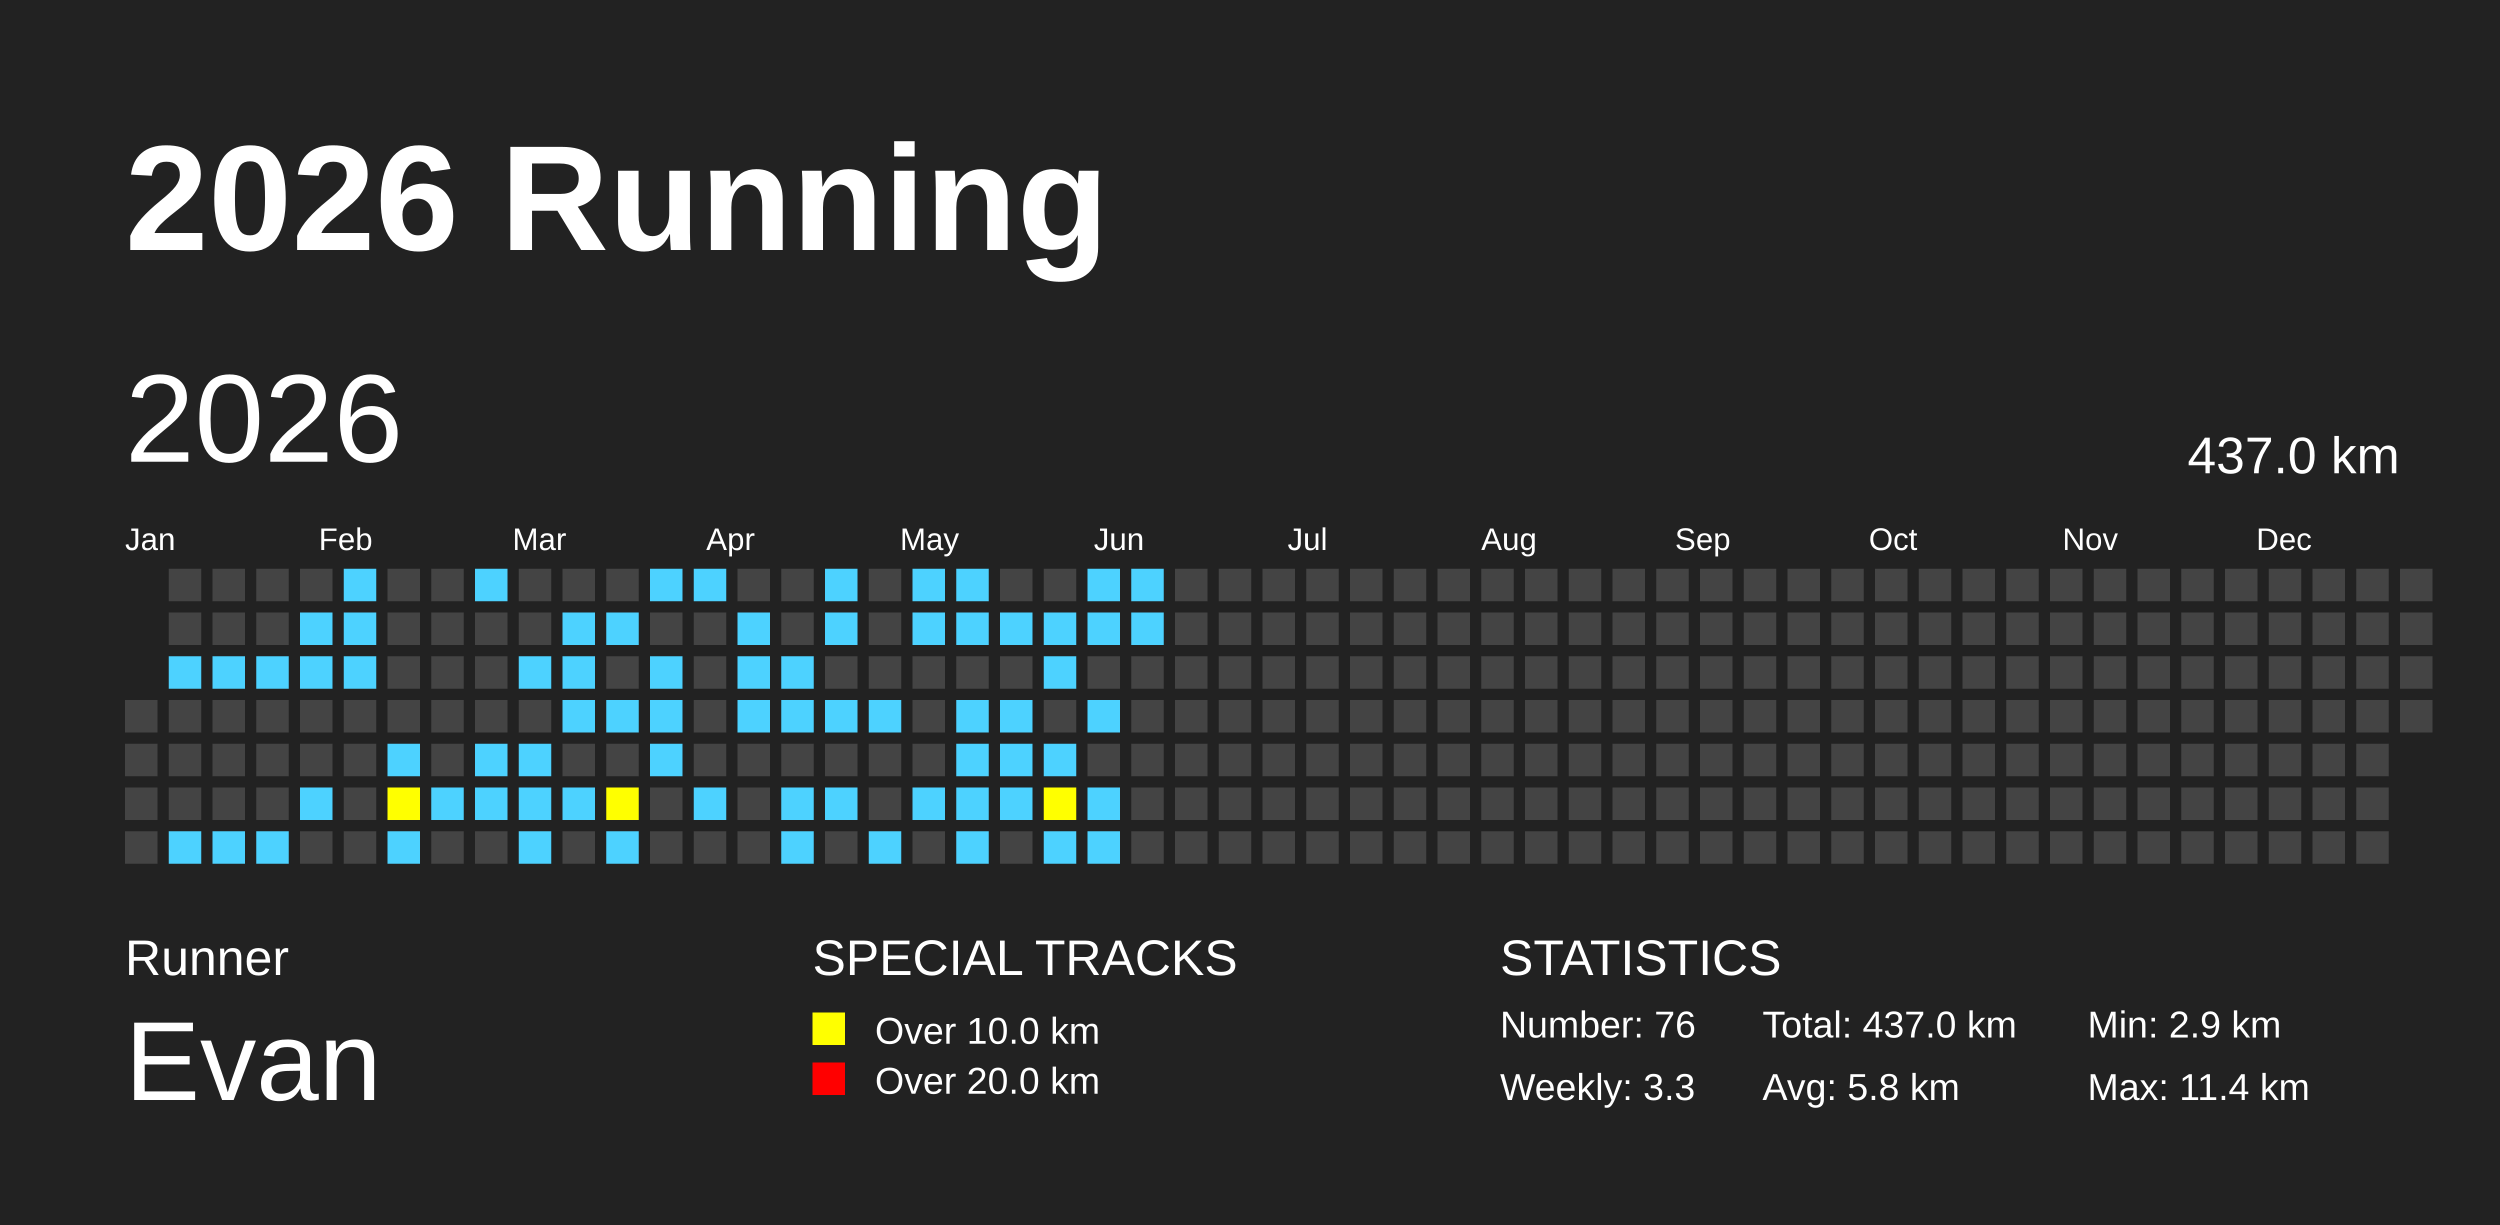
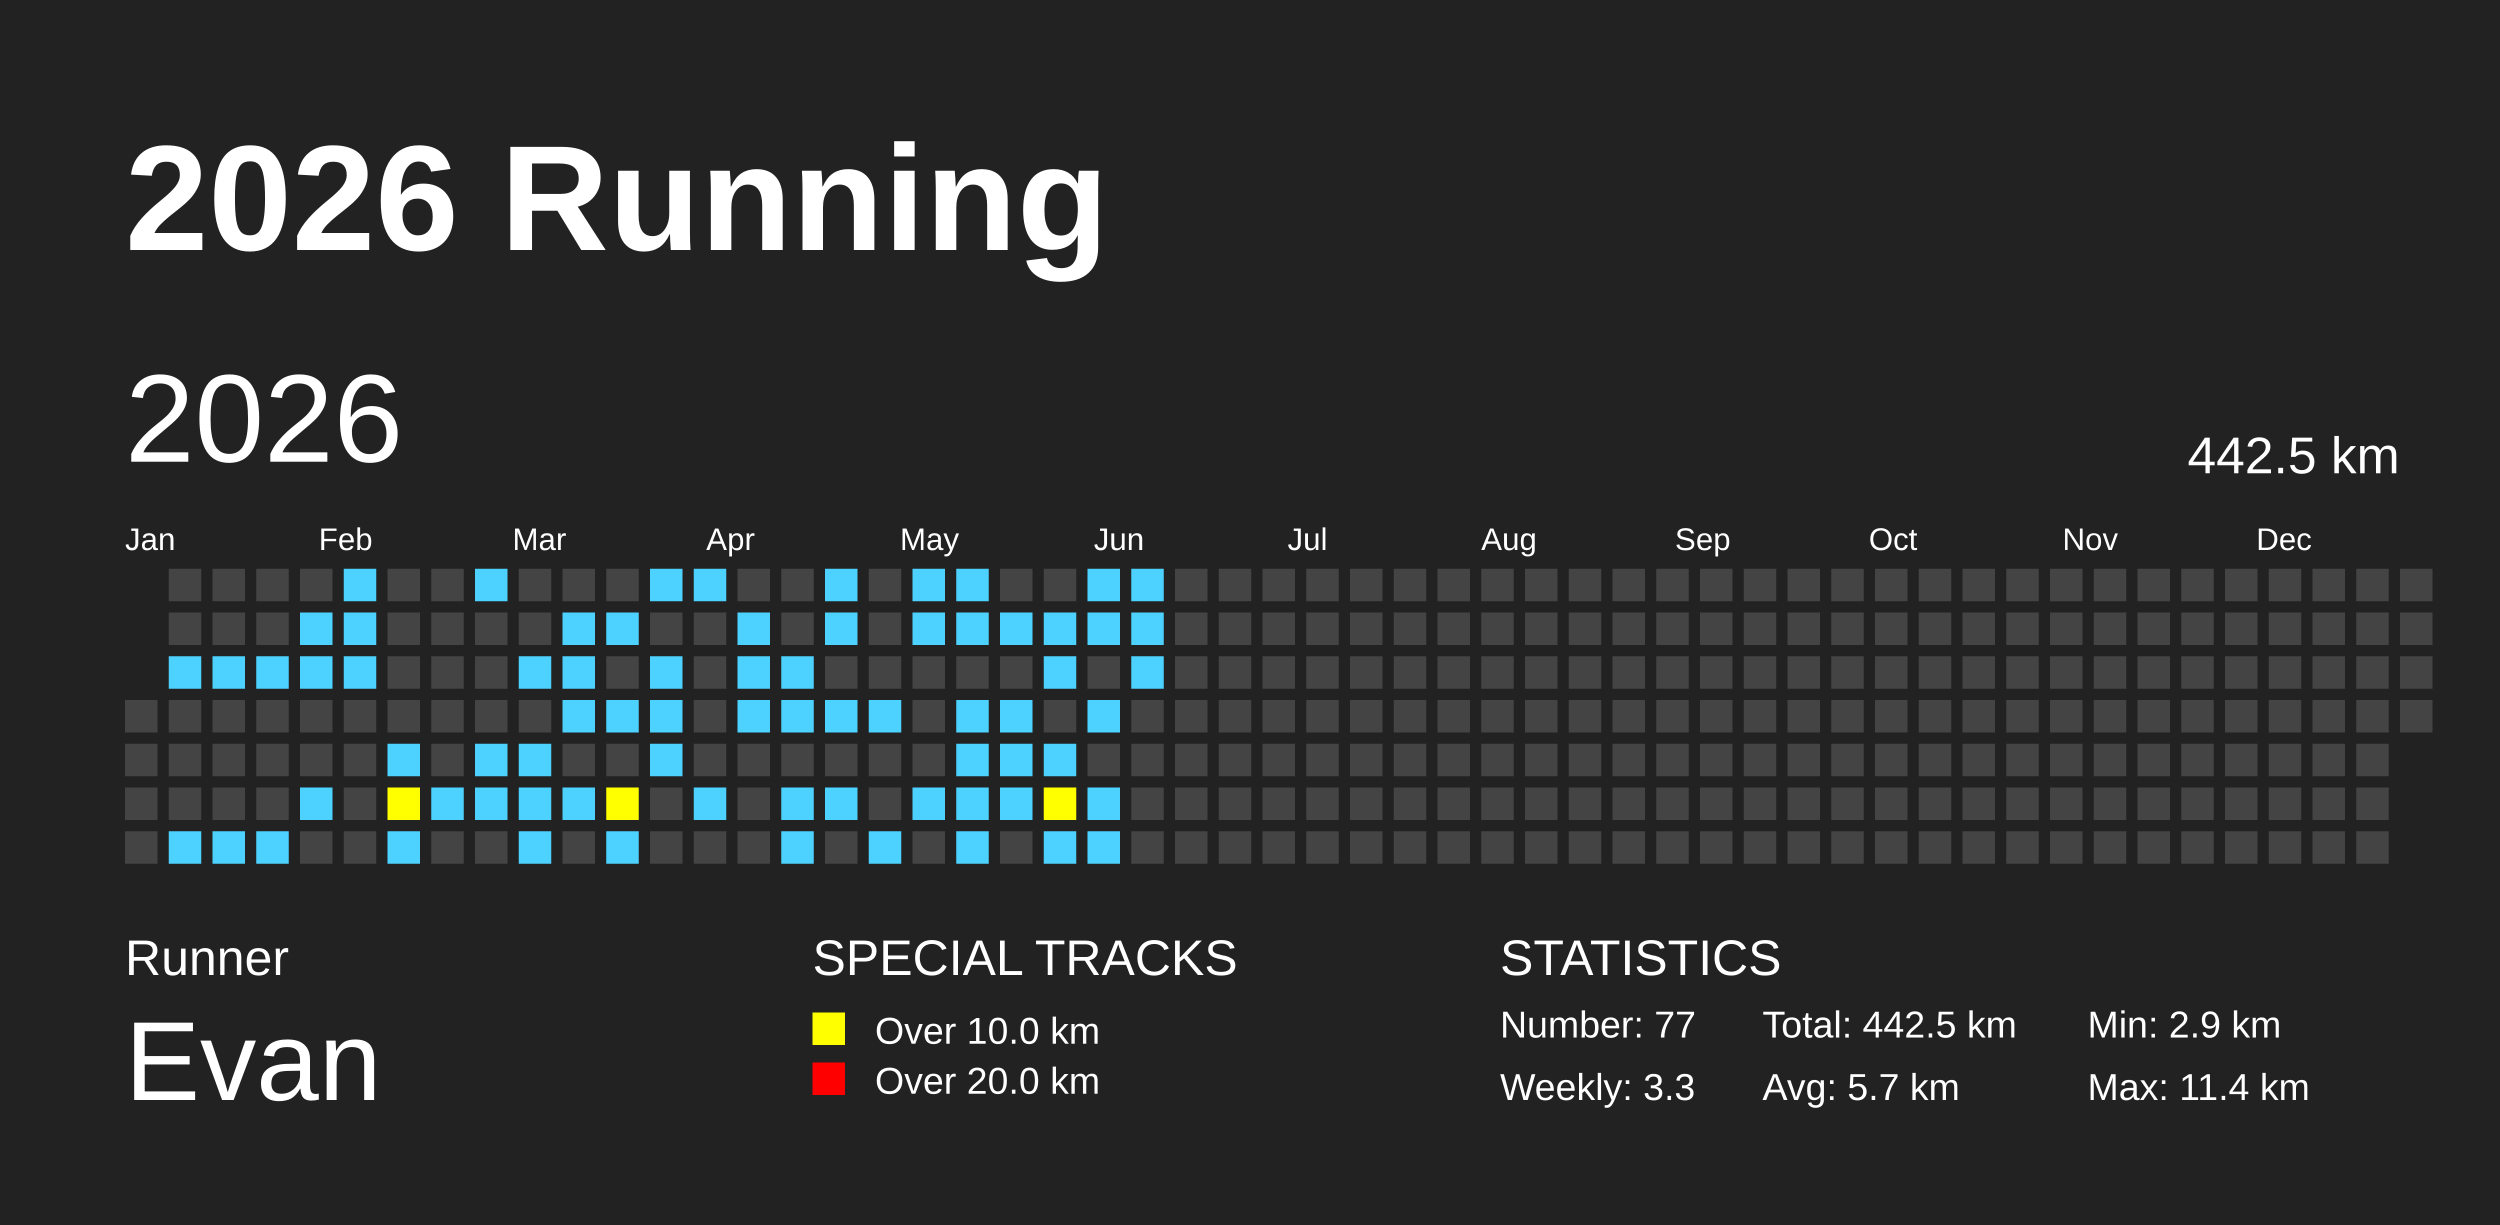
<svg xmlns="http://www.w3.org/2000/svg" baseProfile="full" height="98mm" version="1.1" viewBox="0,0,200,98" width="200mm">
  <defs />
  <rect fill="#222222" height="98" width="200" x="0" y="0" />
  <text fill="#FFFFFF" style="font-size:12px; font-family:Arial; font-weight:bold;" x="10" y="20">2026 Running</text>
  <text fill="#FFFFFF" style="font-size:4px; font-family:Arial" x="10" y="78">Runner</text>
  <text fill="#FFFFFF" style="font-size:9px; font-family:Arial" x="10" y="88">Evan</text>
  <text fill="#FFFFFF" style="font-size:4px; font-family:Arial" x="65" y="78">SPECIAL TRACKS</text>
  <rect fill="yellow" height="2.6" width="2.6" x="65" y="81" />
  <text fill="#FFFFFF" style="font-size:3px; font-family:Arial" x="70" y="83.5">Over 10.0 km</text>
  <rect fill="red" height="2.6" width="2.6" x="65" y="85" />
  <text fill="#FFFFFF" style="font-size:3px; font-family:Arial" x="70" y="87.5">Over 20.0 km</text>
  <text fill="#FFFFFF" style="font-size:4px; font-family:Arial" x="120" y="78">STATISTICS</text>
-   <text fill="#FFFFFF" style="font-size:3px; font-family:Arial" x="120" y="83">Number: 76</text>
+   <text fill="#FFFFFF" style="font-size:3px; font-family:Arial" x="120" y="83">Number: 77</text>
  <text fill="#FFFFFF" style="font-size:3px; font-family:Arial" x="120" y="88">Weekly: 3.3</text>
-   <text fill="#FFFFFF" style="font-size:3px; font-family:Arial" x="141" y="83">Total: 437.0 km</text>
-   <text fill="#FFFFFF" style="font-size:3px; font-family:Arial" x="141" y="88">Avg: 5.8 km</text>
+   <text fill="#FFFFFF" style="font-size:3px; font-family:Arial" x="141" y="83">Total: 442.5 km</text>
+   <text fill="#FFFFFF" style="font-size:3px; font-family:Arial" x="141" y="88">Avg: 5.7 km</text>
  <text fill="#FFFFFF" style="font-size:3px; font-family:Arial" x="167" y="83">Min: 2.9 km</text>
  <text fill="#FFFFFF" style="font-size:3px; font-family:Arial" x="167" y="88">Max: 11.4 km</text>
  <text dominant-baseline="hanging" fill="#FFFFFF" style="font-size:10.0px; font-family:Arial;" x="10" y="30">2026</text>
-   <text dominant-baseline="hanging" fill="#FFFFFF" style="font-size:4.125px; font-family:Arial;" x="175" y="35">437.0 km</text>
+   <text dominant-baseline="hanging" fill="#FFFFFF" style="font-size:4.125px; font-family:Arial;" x="175" y="35">442.5 km</text>
  <text fill="#FFFFFF" style="font-size:2.5px; font-family:Arial" x="10.0" y="44">Jan</text>
  <text fill="#FFFFFF" style="font-size:2.5px; font-family:Arial" x="25.5" y="44">Feb</text>
  <text fill="#FFFFFF" style="font-size:2.5px; font-family:Arial" x="41.0" y="44">Mar</text>
  <text fill="#FFFFFF" style="font-size:2.5px; font-family:Arial" x="56.5" y="44">Apr</text>
  <text fill="#FFFFFF" style="font-size:2.5px; font-family:Arial" x="72.0" y="44">May</text>
  <text fill="#FFFFFF" style="font-size:2.5px; font-family:Arial" x="87.5" y="44">Jun</text>
  <text fill="#FFFFFF" style="font-size:2.5px; font-family:Arial" x="103.0" y="44">Jul</text>
  <text fill="#FFFFFF" style="font-size:2.5px; font-family:Arial" x="118.5" y="44">Aug</text>
  <text fill="#FFFFFF" style="font-size:2.5px; font-family:Arial" x="134.0" y="44">Sep</text>
  <text fill="#FFFFFF" style="font-size:2.5px; font-family:Arial" x="149.5" y="44">Oct</text>
  <text fill="#FFFFFF" style="font-size:2.5px; font-family:Arial" x="165.0" y="44">Nov</text>
  <text fill="#FFFFFF" style="font-size:2.5px; font-family:Arial" x="180.5" y="44">Dec</text>
  <rect fill="#444444" height="2.6" width="2.6" x="10.0" y="56.0" />
  <rect fill="#444444" height="2.6" width="2.6" x="10.0" y="59.5" />
  <rect fill="#444444" height="2.6" width="2.6" x="10.0" y="63.0" />
  <rect fill="#444444" height="2.6" width="2.6" x="10.0" y="66.5" />
  <rect fill="#444444" height="2.6" width="2.6" x="13.5" y="45.5" />
  <rect fill="#444444" height="2.6" width="2.6" x="13.5" y="49.0" />
  <rect fill="#4DD2FF" height="2.6" width="2.6" x="13.5" y="52.5" />
  <rect fill="#444444" height="2.6" width="2.6" x="13.5" y="56.0" />
  <rect fill="#444444" height="2.6" width="2.6" x="13.5" y="59.5" />
  <rect fill="#444444" height="2.6" width="2.6" x="13.5" y="63.0" />
  <rect fill="#4DD2FF" height="2.6" width="2.6" x="13.5" y="66.5" />
  <rect fill="#444444" height="2.6" width="2.6" x="17.0" y="45.5" />
  <rect fill="#444444" height="2.6" width="2.6" x="17.0" y="49.0" />
  <rect fill="#4DD2FF" height="2.6" width="2.6" x="17.0" y="52.5" />
  <rect fill="#444444" height="2.6" width="2.6" x="17.0" y="56.0" />
  <rect fill="#444444" height="2.6" width="2.6" x="17.0" y="59.5" />
  <rect fill="#444444" height="2.6" width="2.6" x="17.0" y="63.0" />
  <rect fill="#4DD2FF" height="2.6" width="2.6" x="17.0" y="66.5" />
  <rect fill="#444444" height="2.6" width="2.6" x="20.5" y="45.5" />
  <rect fill="#444444" height="2.6" width="2.6" x="20.5" y="49.0" />
  <rect fill="#4DD2FF" height="2.6" width="2.6" x="20.5" y="52.5" />
  <rect fill="#444444" height="2.6" width="2.6" x="20.5" y="56.0" />
  <rect fill="#444444" height="2.6" width="2.6" x="20.5" y="59.5" />
  <rect fill="#444444" height="2.6" width="2.6" x="20.5" y="63.0" />
  <rect fill="#4DD2FF" height="2.6" width="2.6" x="20.5" y="66.5" />
  <rect fill="#444444" height="2.6" width="2.6" x="24.0" y="45.5" />
  <rect fill="#4DD2FF" height="2.6" width="2.6" x="24.0" y="49.0" />
  <rect fill="#4DD2FF" height="2.6" width="2.6" x="24.0" y="52.5" />
  <rect fill="#444444" height="2.6" width="2.6" x="24.0" y="56.0" />
  <rect fill="#444444" height="2.6" width="2.6" x="24.0" y="59.5" />
  <rect fill="#4DD2FF" height="2.6" width="2.6" x="24.0" y="63.0" />
  <rect fill="#444444" height="2.6" width="2.6" x="24.0" y="66.5" />
  <rect fill="#4DD2FF" height="2.6" width="2.6" x="27.5" y="45.5" />
  <rect fill="#4DD2FF" height="2.6" width="2.6" x="27.5" y="49.0" />
  <rect fill="#4DD2FF" height="2.6" width="2.6" x="27.5" y="52.5" />
  <rect fill="#444444" height="2.6" width="2.6" x="27.5" y="56.0" />
  <rect fill="#444444" height="2.6" width="2.6" x="27.5" y="59.5" />
  <rect fill="#444444" height="2.6" width="2.6" x="27.5" y="63.0" />
  <rect fill="#444444" height="2.6" width="2.6" x="27.5" y="66.5" />
  <rect fill="#444444" height="2.6" width="2.6" x="31.0" y="45.5" />
  <rect fill="#444444" height="2.6" width="2.6" x="31.0" y="49.0" />
  <rect fill="#444444" height="2.6" width="2.6" x="31.0" y="52.5" />
  <rect fill="#444444" height="2.6" width="2.6" x="31.0" y="56.0" />
  <rect fill="#4DD2FF" height="2.6" width="2.6" x="31.0" y="59.5" />
  <rect fill="yellow" height="2.6" width="2.6" x="31.0" y="63.0" />
  <rect fill="#4DD2FF" height="2.6" width="2.6" x="31.0" y="66.5" />
  <rect fill="#444444" height="2.6" width="2.6" x="34.5" y="45.5" />
  <rect fill="#444444" height="2.6" width="2.6" x="34.5" y="49.0" />
  <rect fill="#444444" height="2.6" width="2.6" x="34.5" y="52.5" />
  <rect fill="#444444" height="2.6" width="2.6" x="34.5" y="56.0" />
  <rect fill="#444444" height="2.6" width="2.6" x="34.5" y="59.5" />
  <rect fill="#4DD2FF" height="2.6" width="2.6" x="34.5" y="63.0" />
  <rect fill="#444444" height="2.6" width="2.6" x="34.5" y="66.5" />
  <rect fill="#4DD2FF" height="2.6" width="2.6" x="38.0" y="45.5" />
  <rect fill="#444444" height="2.6" width="2.6" x="38.0" y="49.0" />
  <rect fill="#444444" height="2.6" width="2.6" x="38.0" y="52.5" />
  <rect fill="#444444" height="2.6" width="2.6" x="38.0" y="56.0" />
  <rect fill="#4DD2FF" height="2.6" width="2.6" x="38.0" y="59.5" />
  <rect fill="#4DD2FF" height="2.6" width="2.6" x="38.0" y="63.0" />
  <rect fill="#444444" height="2.6" width="2.6" x="38.0" y="66.5" />
  <rect fill="#444444" height="2.6" width="2.6" x="41.5" y="45.5" />
  <rect fill="#444444" height="2.6" width="2.6" x="41.5" y="49.0" />
  <rect fill="#4DD2FF" height="2.6" width="2.6" x="41.5" y="52.5" />
  <rect fill="#444444" height="2.6" width="2.6" x="41.5" y="56.0" />
  <rect fill="#4DD2FF" height="2.6" width="2.6" x="41.5" y="59.5" />
  <rect fill="#4DD2FF" height="2.6" width="2.6" x="41.5" y="63.0" />
  <rect fill="#4DD2FF" height="2.6" width="2.6" x="41.5" y="66.5" />
  <rect fill="#444444" height="2.6" width="2.6" x="45.0" y="45.5" />
  <rect fill="#4DD2FF" height="2.6" width="2.6" x="45.0" y="49.0" />
  <rect fill="#4DD2FF" height="2.6" width="2.6" x="45.0" y="52.5" />
  <rect fill="#4DD2FF" height="2.6" width="2.6" x="45.0" y="56.0" />
  <rect fill="#444444" height="2.6" width="2.6" x="45.0" y="59.5" />
  <rect fill="#4DD2FF" height="2.6" width="2.6" x="45.0" y="63.0" />
  <rect fill="#444444" height="2.6" width="2.6" x="45.0" y="66.5" />
  <rect fill="#444444" height="2.6" width="2.6" x="48.5" y="45.5" />
  <rect fill="#4DD2FF" height="2.6" width="2.6" x="48.5" y="49.0" />
  <rect fill="#444444" height="2.6" width="2.6" x="48.5" y="52.5" />
  <rect fill="#4DD2FF" height="2.6" width="2.6" x="48.5" y="56.0" />
  <rect fill="#444444" height="2.6" width="2.6" x="48.5" y="59.5" />
  <rect fill="yellow" height="2.6" width="2.6" x="48.5" y="63.0" />
  <rect fill="#4DD2FF" height="2.6" width="2.6" x="48.5" y="66.5" />
  <rect fill="#4DD2FF" height="2.6" width="2.6" x="52.0" y="45.5" />
  <rect fill="#444444" height="2.6" width="2.6" x="52.0" y="49.0" />
  <rect fill="#4DD2FF" height="2.6" width="2.6" x="52.0" y="52.5" />
  <rect fill="#4DD2FF" height="2.6" width="2.6" x="52.0" y="56.0" />
  <rect fill="#4DD2FF" height="2.6" width="2.6" x="52.0" y="59.5" />
  <rect fill="#444444" height="2.6" width="2.6" x="52.0" y="63.0" />
  <rect fill="#444444" height="2.6" width="2.6" x="52.0" y="66.5" />
  <rect fill="#4DD2FF" height="2.6" width="2.6" x="55.5" y="45.5" />
  <rect fill="#444444" height="2.6" width="2.6" x="55.5" y="49.0" />
  <rect fill="#444444" height="2.6" width="2.6" x="55.5" y="52.5" />
  <rect fill="#444444" height="2.6" width="2.6" x="55.5" y="56.0" />
  <rect fill="#444444" height="2.6" width="2.6" x="55.5" y="59.5" />
  <rect fill="#4DD2FF" height="2.6" width="2.6" x="55.5" y="63.0" />
  <rect fill="#444444" height="2.6" width="2.6" x="55.5" y="66.5" />
  <rect fill="#444444" height="2.6" width="2.6" x="59.0" y="45.5" />
  <rect fill="#4DD2FF" height="2.6" width="2.6" x="59.0" y="49.0" />
  <rect fill="#4DD2FF" height="2.6" width="2.6" x="59.0" y="52.5" />
  <rect fill="#4DD2FF" height="2.6" width="2.6" x="59.0" y="56.0" />
  <rect fill="#444444" height="2.6" width="2.6" x="59.0" y="59.5" />
  <rect fill="#444444" height="2.6" width="2.6" x="59.0" y="63.0" />
  <rect fill="#444444" height="2.6" width="2.6" x="59.0" y="66.5" />
  <rect fill="#444444" height="2.6" width="2.6" x="62.5" y="45.5" />
  <rect fill="#444444" height="2.6" width="2.6" x="62.5" y="49.0" />
  <rect fill="#4DD2FF" height="2.6" width="2.6" x="62.5" y="52.5" />
  <rect fill="#4DD2FF" height="2.6" width="2.6" x="62.5" y="56.0" />
  <rect fill="#444444" height="2.6" width="2.6" x="62.5" y="59.5" />
  <rect fill="#4DD2FF" height="2.6" width="2.6" x="62.5" y="63.0" />
  <rect fill="#4DD2FF" height="2.6" width="2.6" x="62.5" y="66.5" />
  <rect fill="#4DD2FF" height="2.6" width="2.6" x="66.0" y="45.5" />
  <rect fill="#4DD2FF" height="2.6" width="2.6" x="66.0" y="49.0" />
  <rect fill="#444444" height="2.6" width="2.6" x="66.0" y="52.5" />
  <rect fill="#4DD2FF" height="2.6" width="2.6" x="66.0" y="56.0" />
  <rect fill="#444444" height="2.6" width="2.6" x="66.0" y="59.5" />
  <rect fill="#4DD2FF" height="2.6" width="2.6" x="66.0" y="63.0" />
  <rect fill="#444444" height="2.6" width="2.6" x="66.0" y="66.5" />
  <rect fill="#444444" height="2.6" width="2.6" x="69.5" y="45.5" />
  <rect fill="#444444" height="2.6" width="2.6" x="69.5" y="49.0" />
  <rect fill="#444444" height="2.6" width="2.6" x="69.5" y="52.5" />
  <rect fill="#4DD2FF" height="2.6" width="2.6" x="69.5" y="56.0" />
  <rect fill="#444444" height="2.6" width="2.6" x="69.5" y="59.5" />
  <rect fill="#444444" height="2.6" width="2.6" x="69.5" y="63.0" />
  <rect fill="#4DD2FF" height="2.6" width="2.6" x="69.5" y="66.5" />
  <rect fill="#4DD2FF" height="2.6" width="2.6" x="73.0" y="45.5" />
  <rect fill="#4DD2FF" height="2.6" width="2.6" x="73.0" y="49.0" />
  <rect fill="#444444" height="2.6" width="2.6" x="73.0" y="52.5" />
  <rect fill="#444444" height="2.6" width="2.6" x="73.0" y="56.0" />
  <rect fill="#444444" height="2.6" width="2.6" x="73.0" y="59.5" />
  <rect fill="#4DD2FF" height="2.6" width="2.6" x="73.0" y="63.0" />
  <rect fill="#444444" height="2.6" width="2.6" x="73.0" y="66.5" />
  <rect fill="#4DD2FF" height="2.6" width="2.6" x="76.5" y="45.5" />
  <rect fill="#4DD2FF" height="2.6" width="2.6" x="76.5" y="49.0" />
  <rect fill="#444444" height="2.6" width="2.6" x="76.5" y="52.5" />
  <rect fill="#4DD2FF" height="2.6" width="2.6" x="76.5" y="56.0" />
  <rect fill="#4DD2FF" height="2.6" width="2.6" x="76.5" y="59.5" />
  <rect fill="#4DD2FF" height="2.6" width="2.6" x="76.5" y="63.0" />
  <rect fill="#4DD2FF" height="2.6" width="2.6" x="76.5" y="66.5" />
  <rect fill="#444444" height="2.6" width="2.6" x="80.0" y="45.5" />
  <rect fill="#4DD2FF" height="2.6" width="2.6" x="80.0" y="49.0" />
  <rect fill="#444444" height="2.6" width="2.6" x="80.0" y="52.5" />
  <rect fill="#4DD2FF" height="2.6" width="2.6" x="80.0" y="56.0" />
  <rect fill="#4DD2FF" height="2.6" width="2.6" x="80.0" y="59.5" />
  <rect fill="#4DD2FF" height="2.6" width="2.6" x="80.0" y="63.0" />
  <rect fill="#444444" height="2.6" width="2.6" x="80.0" y="66.5" />
  <rect fill="#444444" height="2.6" width="2.6" x="83.5" y="45.5" />
  <rect fill="#4DD2FF" height="2.6" width="2.6" x="83.5" y="49.0" />
  <rect fill="#4DD2FF" height="2.6" width="2.6" x="83.5" y="52.5" />
  <rect fill="#444444" height="2.6" width="2.6" x="83.5" y="56.0" />
  <rect fill="#4DD2FF" height="2.6" width="2.6" x="83.5" y="59.5" />
  <rect fill="yellow" height="2.6" width="2.6" x="83.5" y="63.0" />
  <rect fill="#4DD2FF" height="2.6" width="2.6" x="83.5" y="66.5" />
  <rect fill="#4DD2FF" height="2.6" width="2.6" x="87.0" y="45.5" />
  <rect fill="#4DD2FF" height="2.6" width="2.6" x="87.0" y="49.0" />
  <rect fill="#444444" height="2.6" width="2.6" x="87.0" y="52.5" />
  <rect fill="#4DD2FF" height="2.6" width="2.6" x="87.0" y="56.0" />
  <rect fill="#444444" height="2.6" width="2.6" x="87.0" y="59.5" />
  <rect fill="#4DD2FF" height="2.6" width="2.6" x="87.0" y="63.0" />
  <rect fill="#4DD2FF" height="2.6" width="2.6" x="87.0" y="66.5" />
  <rect fill="#4DD2FF" height="2.6" width="2.6" x="90.5" y="45.5" />
  <rect fill="#4DD2FF" height="2.6" width="2.6" x="90.5" y="49.0" />
-   <rect fill="#444444" height="2.6" width="2.6" x="90.5" y="52.5" />
+   <rect fill="#4DD2FF" height="2.6" width="2.6" x="90.5" y="52.5" />
  <rect fill="#444444" height="2.6" width="2.6" x="90.5" y="56.0" />
  <rect fill="#444444" height="2.6" width="2.6" x="90.5" y="59.5" />
  <rect fill="#444444" height="2.6" width="2.6" x="90.5" y="63.0" />
  <rect fill="#444444" height="2.6" width="2.6" x="90.5" y="66.5" />
  <rect fill="#444444" height="2.6" width="2.6" x="94.0" y="45.5" />
  <rect fill="#444444" height="2.6" width="2.6" x="94.0" y="49.0" />
  <rect fill="#444444" height="2.6" width="2.6" x="94.0" y="52.5" />
  <rect fill="#444444" height="2.6" width="2.6" x="94.0" y="56.0" />
  <rect fill="#444444" height="2.6" width="2.6" x="94.0" y="59.5" />
  <rect fill="#444444" height="2.6" width="2.6" x="94.0" y="63.0" />
  <rect fill="#444444" height="2.6" width="2.6" x="94.0" y="66.5" />
  <rect fill="#444444" height="2.6" width="2.6" x="97.5" y="45.5" />
  <rect fill="#444444" height="2.6" width="2.6" x="97.5" y="49.0" />
  <rect fill="#444444" height="2.6" width="2.6" x="97.5" y="52.5" />
  <rect fill="#444444" height="2.6" width="2.6" x="97.5" y="56.0" />
  <rect fill="#444444" height="2.6" width="2.6" x="97.5" y="59.5" />
  <rect fill="#444444" height="2.6" width="2.6" x="97.5" y="63.0" />
  <rect fill="#444444" height="2.6" width="2.6" x="97.5" y="66.5" />
  <rect fill="#444444" height="2.6" width="2.6" x="101.0" y="45.5" />
  <rect fill="#444444" height="2.6" width="2.6" x="101.0" y="49.0" />
  <rect fill="#444444" height="2.6" width="2.6" x="101.0" y="52.5" />
  <rect fill="#444444" height="2.6" width="2.6" x="101.0" y="56.0" />
  <rect fill="#444444" height="2.6" width="2.6" x="101.0" y="59.5" />
  <rect fill="#444444" height="2.6" width="2.6" x="101.0" y="63.0" />
  <rect fill="#444444" height="2.6" width="2.6" x="101.0" y="66.5" />
  <rect fill="#444444" height="2.6" width="2.6" x="104.5" y="45.5" />
  <rect fill="#444444" height="2.6" width="2.6" x="104.5" y="49.0" />
  <rect fill="#444444" height="2.6" width="2.6" x="104.5" y="52.5" />
  <rect fill="#444444" height="2.6" width="2.6" x="104.5" y="56.0" />
  <rect fill="#444444" height="2.6" width="2.6" x="104.5" y="59.5" />
  <rect fill="#444444" height="2.6" width="2.6" x="104.5" y="63.0" />
  <rect fill="#444444" height="2.6" width="2.6" x="104.5" y="66.5" />
  <rect fill="#444444" height="2.6" width="2.6" x="108.0" y="45.5" />
  <rect fill="#444444" height="2.6" width="2.6" x="108.0" y="49.0" />
  <rect fill="#444444" height="2.6" width="2.6" x="108.0" y="52.5" />
  <rect fill="#444444" height="2.6" width="2.6" x="108.0" y="56.0" />
  <rect fill="#444444" height="2.6" width="2.6" x="108.0" y="59.5" />
  <rect fill="#444444" height="2.6" width="2.6" x="108.0" y="63.0" />
  <rect fill="#444444" height="2.6" width="2.6" x="108.0" y="66.5" />
  <rect fill="#444444" height="2.6" width="2.6" x="111.5" y="45.5" />
  <rect fill="#444444" height="2.6" width="2.6" x="111.5" y="49.0" />
  <rect fill="#444444" height="2.6" width="2.6" x="111.5" y="52.5" />
  <rect fill="#444444" height="2.6" width="2.6" x="111.5" y="56.0" />
  <rect fill="#444444" height="2.6" width="2.6" x="111.5" y="59.5" />
  <rect fill="#444444" height="2.6" width="2.6" x="111.5" y="63.0" />
  <rect fill="#444444" height="2.6" width="2.6" x="111.5" y="66.5" />
  <rect fill="#444444" height="2.6" width="2.6" x="115.0" y="45.5" />
  <rect fill="#444444" height="2.6" width="2.6" x="115.0" y="49.0" />
  <rect fill="#444444" height="2.6" width="2.6" x="115.0" y="52.5" />
  <rect fill="#444444" height="2.6" width="2.6" x="115.0" y="56.0" />
  <rect fill="#444444" height="2.6" width="2.6" x="115.0" y="59.5" />
  <rect fill="#444444" height="2.6" width="2.6" x="115.0" y="63.0" />
  <rect fill="#444444" height="2.6" width="2.6" x="115.0" y="66.5" />
  <rect fill="#444444" height="2.6" width="2.6" x="118.5" y="45.5" />
  <rect fill="#444444" height="2.6" width="2.6" x="118.5" y="49.0" />
  <rect fill="#444444" height="2.6" width="2.6" x="118.5" y="52.5" />
  <rect fill="#444444" height="2.6" width="2.6" x="118.5" y="56.0" />
  <rect fill="#444444" height="2.6" width="2.6" x="118.5" y="59.5" />
  <rect fill="#444444" height="2.6" width="2.6" x="118.5" y="63.0" />
  <rect fill="#444444" height="2.6" width="2.6" x="118.5" y="66.5" />
  <rect fill="#444444" height="2.6" width="2.6" x="122.0" y="45.5" />
  <rect fill="#444444" height="2.6" width="2.6" x="122.0" y="49.0" />
  <rect fill="#444444" height="2.6" width="2.6" x="122.0" y="52.5" />
  <rect fill="#444444" height="2.6" width="2.6" x="122.0" y="56.0" />
  <rect fill="#444444" height="2.6" width="2.6" x="122.0" y="59.5" />
  <rect fill="#444444" height="2.6" width="2.6" x="122.0" y="63.0" />
  <rect fill="#444444" height="2.6" width="2.6" x="122.0" y="66.5" />
  <rect fill="#444444" height="2.6" width="2.6" x="125.5" y="45.5" />
  <rect fill="#444444" height="2.6" width="2.6" x="125.5" y="49.0" />
  <rect fill="#444444" height="2.6" width="2.6" x="125.5" y="52.5" />
  <rect fill="#444444" height="2.6" width="2.6" x="125.5" y="56.0" />
  <rect fill="#444444" height="2.6" width="2.6" x="125.5" y="59.5" />
  <rect fill="#444444" height="2.6" width="2.6" x="125.5" y="63.0" />
  <rect fill="#444444" height="2.6" width="2.6" x="125.5" y="66.5" />
  <rect fill="#444444" height="2.6" width="2.6" x="129.0" y="45.5" />
  <rect fill="#444444" height="2.6" width="2.6" x="129.0" y="49.0" />
  <rect fill="#444444" height="2.6" width="2.6" x="129.0" y="52.5" />
  <rect fill="#444444" height="2.6" width="2.6" x="129.0" y="56.0" />
  <rect fill="#444444" height="2.6" width="2.6" x="129.0" y="59.5" />
  <rect fill="#444444" height="2.6" width="2.6" x="129.0" y="63.0" />
  <rect fill="#444444" height="2.6" width="2.6" x="129.0" y="66.5" />
  <rect fill="#444444" height="2.6" width="2.6" x="132.5" y="45.5" />
  <rect fill="#444444" height="2.6" width="2.6" x="132.5" y="49.0" />
  <rect fill="#444444" height="2.6" width="2.6" x="132.5" y="52.5" />
  <rect fill="#444444" height="2.6" width="2.6" x="132.5" y="56.0" />
  <rect fill="#444444" height="2.6" width="2.6" x="132.5" y="59.5" />
  <rect fill="#444444" height="2.6" width="2.6" x="132.5" y="63.0" />
  <rect fill="#444444" height="2.6" width="2.6" x="132.5" y="66.5" />
  <rect fill="#444444" height="2.6" width="2.6" x="136.0" y="45.5" />
  <rect fill="#444444" height="2.6" width="2.6" x="136.0" y="49.0" />
  <rect fill="#444444" height="2.6" width="2.6" x="136.0" y="52.5" />
  <rect fill="#444444" height="2.6" width="2.6" x="136.0" y="56.0" />
  <rect fill="#444444" height="2.6" width="2.6" x="136.0" y="59.5" />
  <rect fill="#444444" height="2.6" width="2.6" x="136.0" y="63.0" />
  <rect fill="#444444" height="2.6" width="2.6" x="136.0" y="66.5" />
  <rect fill="#444444" height="2.6" width="2.6" x="139.5" y="45.5" />
  <rect fill="#444444" height="2.6" width="2.6" x="139.5" y="49.0" />
  <rect fill="#444444" height="2.6" width="2.6" x="139.5" y="52.5" />
  <rect fill="#444444" height="2.6" width="2.6" x="139.5" y="56.0" />
  <rect fill="#444444" height="2.6" width="2.6" x="139.5" y="59.5" />
  <rect fill="#444444" height="2.6" width="2.6" x="139.5" y="63.0" />
  <rect fill="#444444" height="2.6" width="2.6" x="139.5" y="66.5" />
  <rect fill="#444444" height="2.6" width="2.6" x="143.0" y="45.5" />
  <rect fill="#444444" height="2.6" width="2.6" x="143.0" y="49.0" />
  <rect fill="#444444" height="2.6" width="2.6" x="143.0" y="52.5" />
  <rect fill="#444444" height="2.6" width="2.6" x="143.0" y="56.0" />
  <rect fill="#444444" height="2.6" width="2.6" x="143.0" y="59.5" />
  <rect fill="#444444" height="2.6" width="2.6" x="143.0" y="63.0" />
  <rect fill="#444444" height="2.6" width="2.6" x="143.0" y="66.5" />
  <rect fill="#444444" height="2.6" width="2.6" x="146.5" y="45.5" />
  <rect fill="#444444" height="2.6" width="2.6" x="146.5" y="49.0" />
  <rect fill="#444444" height="2.6" width="2.6" x="146.5" y="52.5" />
  <rect fill="#444444" height="2.6" width="2.6" x="146.5" y="56.0" />
  <rect fill="#444444" height="2.6" width="2.6" x="146.5" y="59.5" />
  <rect fill="#444444" height="2.6" width="2.6" x="146.5" y="63.0" />
  <rect fill="#444444" height="2.6" width="2.6" x="146.5" y="66.5" />
  <rect fill="#444444" height="2.6" width="2.6" x="150.0" y="45.5" />
  <rect fill="#444444" height="2.6" width="2.6" x="150.0" y="49.0" />
  <rect fill="#444444" height="2.6" width="2.6" x="150.0" y="52.5" />
  <rect fill="#444444" height="2.6" width="2.6" x="150.0" y="56.0" />
  <rect fill="#444444" height="2.6" width="2.6" x="150.0" y="59.5" />
  <rect fill="#444444" height="2.6" width="2.6" x="150.0" y="63.0" />
  <rect fill="#444444" height="2.6" width="2.6" x="150.0" y="66.5" />
  <rect fill="#444444" height="2.6" width="2.6" x="153.5" y="45.5" />
  <rect fill="#444444" height="2.6" width="2.6" x="153.5" y="49.0" />
  <rect fill="#444444" height="2.6" width="2.6" x="153.5" y="52.5" />
  <rect fill="#444444" height="2.6" width="2.6" x="153.5" y="56.0" />
  <rect fill="#444444" height="2.6" width="2.6" x="153.5" y="59.5" />
  <rect fill="#444444" height="2.6" width="2.6" x="153.5" y="63.0" />
  <rect fill="#444444" height="2.6" width="2.6" x="153.5" y="66.5" />
  <rect fill="#444444" height="2.6" width="2.6" x="157.0" y="45.5" />
  <rect fill="#444444" height="2.6" width="2.6" x="157.0" y="49.0" />
  <rect fill="#444444" height="2.6" width="2.6" x="157.0" y="52.5" />
  <rect fill="#444444" height="2.6" width="2.6" x="157.0" y="56.0" />
  <rect fill="#444444" height="2.6" width="2.6" x="157.0" y="59.5" />
  <rect fill="#444444" height="2.6" width="2.6" x="157.0" y="63.0" />
  <rect fill="#444444" height="2.6" width="2.6" x="157.0" y="66.5" />
  <rect fill="#444444" height="2.6" width="2.6" x="160.5" y="45.5" />
  <rect fill="#444444" height="2.6" width="2.6" x="160.5" y="49.0" />
  <rect fill="#444444" height="2.6" width="2.6" x="160.5" y="52.5" />
  <rect fill="#444444" height="2.6" width="2.6" x="160.5" y="56.0" />
  <rect fill="#444444" height="2.6" width="2.6" x="160.5" y="59.5" />
  <rect fill="#444444" height="2.6" width="2.6" x="160.5" y="63.0" />
  <rect fill="#444444" height="2.6" width="2.6" x="160.5" y="66.5" />
  <rect fill="#444444" height="2.6" width="2.6" x="164.0" y="45.5" />
  <rect fill="#444444" height="2.6" width="2.6" x="164.0" y="49.0" />
  <rect fill="#444444" height="2.6" width="2.6" x="164.0" y="52.5" />
  <rect fill="#444444" height="2.6" width="2.6" x="164.0" y="56.0" />
  <rect fill="#444444" height="2.6" width="2.6" x="164.0" y="59.5" />
  <rect fill="#444444" height="2.6" width="2.6" x="164.0" y="63.0" />
  <rect fill="#444444" height="2.6" width="2.6" x="164.0" y="66.5" />
  <rect fill="#444444" height="2.6" width="2.6" x="167.5" y="45.5" />
  <rect fill="#444444" height="2.6" width="2.6" x="167.5" y="49.0" />
  <rect fill="#444444" height="2.6" width="2.6" x="167.5" y="52.5" />
  <rect fill="#444444" height="2.6" width="2.6" x="167.5" y="56.0" />
  <rect fill="#444444" height="2.6" width="2.6" x="167.5" y="59.5" />
  <rect fill="#444444" height="2.6" width="2.6" x="167.5" y="63.0" />
  <rect fill="#444444" height="2.6" width="2.6" x="167.5" y="66.5" />
  <rect fill="#444444" height="2.6" width="2.6" x="171.0" y="45.5" />
  <rect fill="#444444" height="2.6" width="2.6" x="171.0" y="49.0" />
  <rect fill="#444444" height="2.6" width="2.6" x="171.0" y="52.5" />
  <rect fill="#444444" height="2.6" width="2.6" x="171.0" y="56.0" />
  <rect fill="#444444" height="2.6" width="2.6" x="171.0" y="59.5" />
  <rect fill="#444444" height="2.6" width="2.6" x="171.0" y="63.0" />
  <rect fill="#444444" height="2.6" width="2.6" x="171.0" y="66.5" />
  <rect fill="#444444" height="2.6" width="2.6" x="174.5" y="45.5" />
  <rect fill="#444444" height="2.6" width="2.6" x="174.5" y="49.0" />
  <rect fill="#444444" height="2.6" width="2.6" x="174.5" y="52.5" />
  <rect fill="#444444" height="2.6" width="2.6" x="174.5" y="56.0" />
  <rect fill="#444444" height="2.6" width="2.6" x="174.5" y="59.5" />
  <rect fill="#444444" height="2.6" width="2.6" x="174.5" y="63.0" />
  <rect fill="#444444" height="2.6" width="2.6" x="174.5" y="66.5" />
  <rect fill="#444444" height="2.6" width="2.6" x="178.0" y="45.5" />
  <rect fill="#444444" height="2.6" width="2.6" x="178.0" y="49.0" />
  <rect fill="#444444" height="2.6" width="2.6" x="178.0" y="52.5" />
  <rect fill="#444444" height="2.6" width="2.6" x="178.0" y="56.0" />
  <rect fill="#444444" height="2.6" width="2.6" x="178.0" y="59.5" />
  <rect fill="#444444" height="2.6" width="2.6" x="178.0" y="63.0" />
  <rect fill="#444444" height="2.6" width="2.6" x="178.0" y="66.5" />
  <rect fill="#444444" height="2.6" width="2.6" x="181.5" y="45.5" />
  <rect fill="#444444" height="2.6" width="2.6" x="181.5" y="49.0" />
  <rect fill="#444444" height="2.6" width="2.6" x="181.5" y="52.5" />
  <rect fill="#444444" height="2.6" width="2.6" x="181.5" y="56.0" />
  <rect fill="#444444" height="2.6" width="2.6" x="181.5" y="59.5" />
  <rect fill="#444444" height="2.6" width="2.6" x="181.5" y="63.0" />
  <rect fill="#444444" height="2.6" width="2.6" x="181.5" y="66.5" />
  <rect fill="#444444" height="2.6" width="2.6" x="185.0" y="45.5" />
  <rect fill="#444444" height="2.6" width="2.6" x="185.0" y="49.0" />
  <rect fill="#444444" height="2.6" width="2.6" x="185.0" y="52.5" />
  <rect fill="#444444" height="2.6" width="2.6" x="185.0" y="56.0" />
  <rect fill="#444444" height="2.6" width="2.6" x="185.0" y="59.5" />
  <rect fill="#444444" height="2.6" width="2.6" x="185.0" y="63.0" />
  <rect fill="#444444" height="2.6" width="2.6" x="185.0" y="66.5" />
  <rect fill="#444444" height="2.6" width="2.6" x="188.5" y="45.5" />
  <rect fill="#444444" height="2.6" width="2.6" x="188.5" y="49.0" />
  <rect fill="#444444" height="2.6" width="2.6" x="188.5" y="52.5" />
  <rect fill="#444444" height="2.6" width="2.6" x="188.5" y="56.0" />
  <rect fill="#444444" height="2.6" width="2.6" x="188.5" y="59.5" />
  <rect fill="#444444" height="2.6" width="2.6" x="188.5" y="63.0" />
  <rect fill="#444444" height="2.6" width="2.6" x="188.5" y="66.5" />
  <rect fill="#444444" height="2.6" width="2.6" x="192.0" y="45.5" />
  <rect fill="#444444" height="2.6" width="2.6" x="192.0" y="49.0" />
  <rect fill="#444444" height="2.6" width="2.6" x="192.0" y="52.5" />
  <rect fill="#444444" height="2.6" width="2.6" x="192.0" y="56.0" />
</svg>
